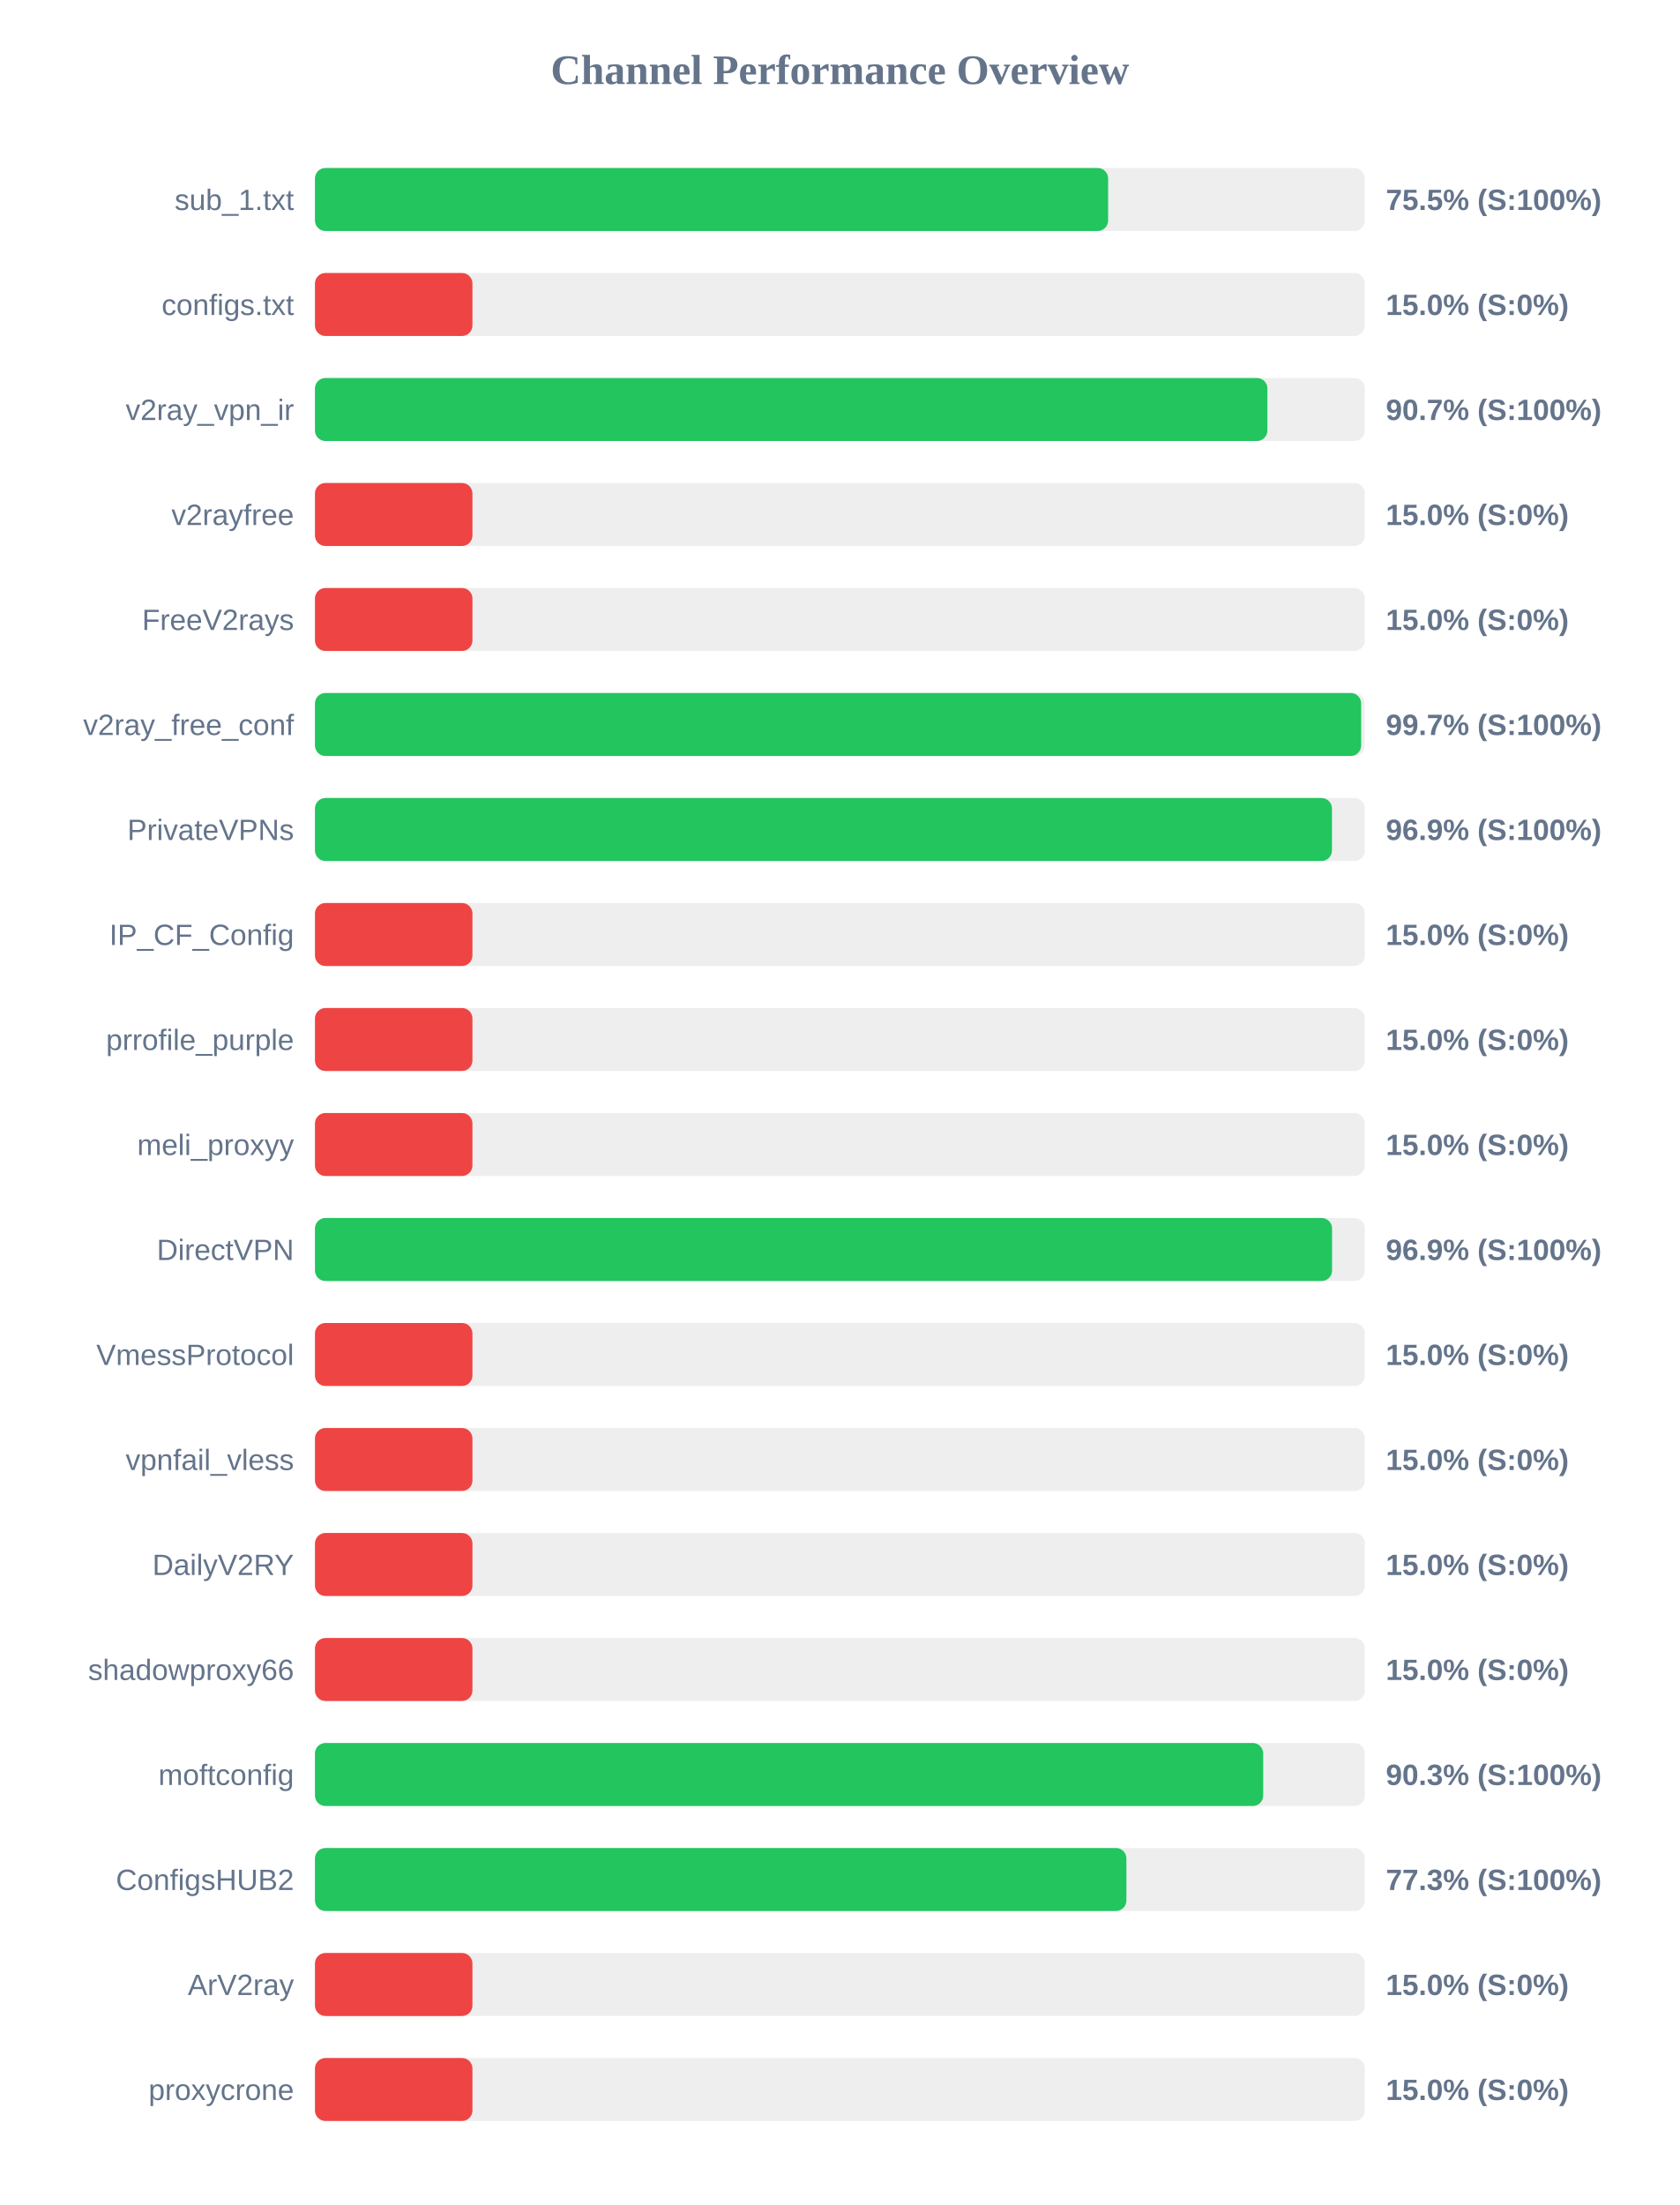
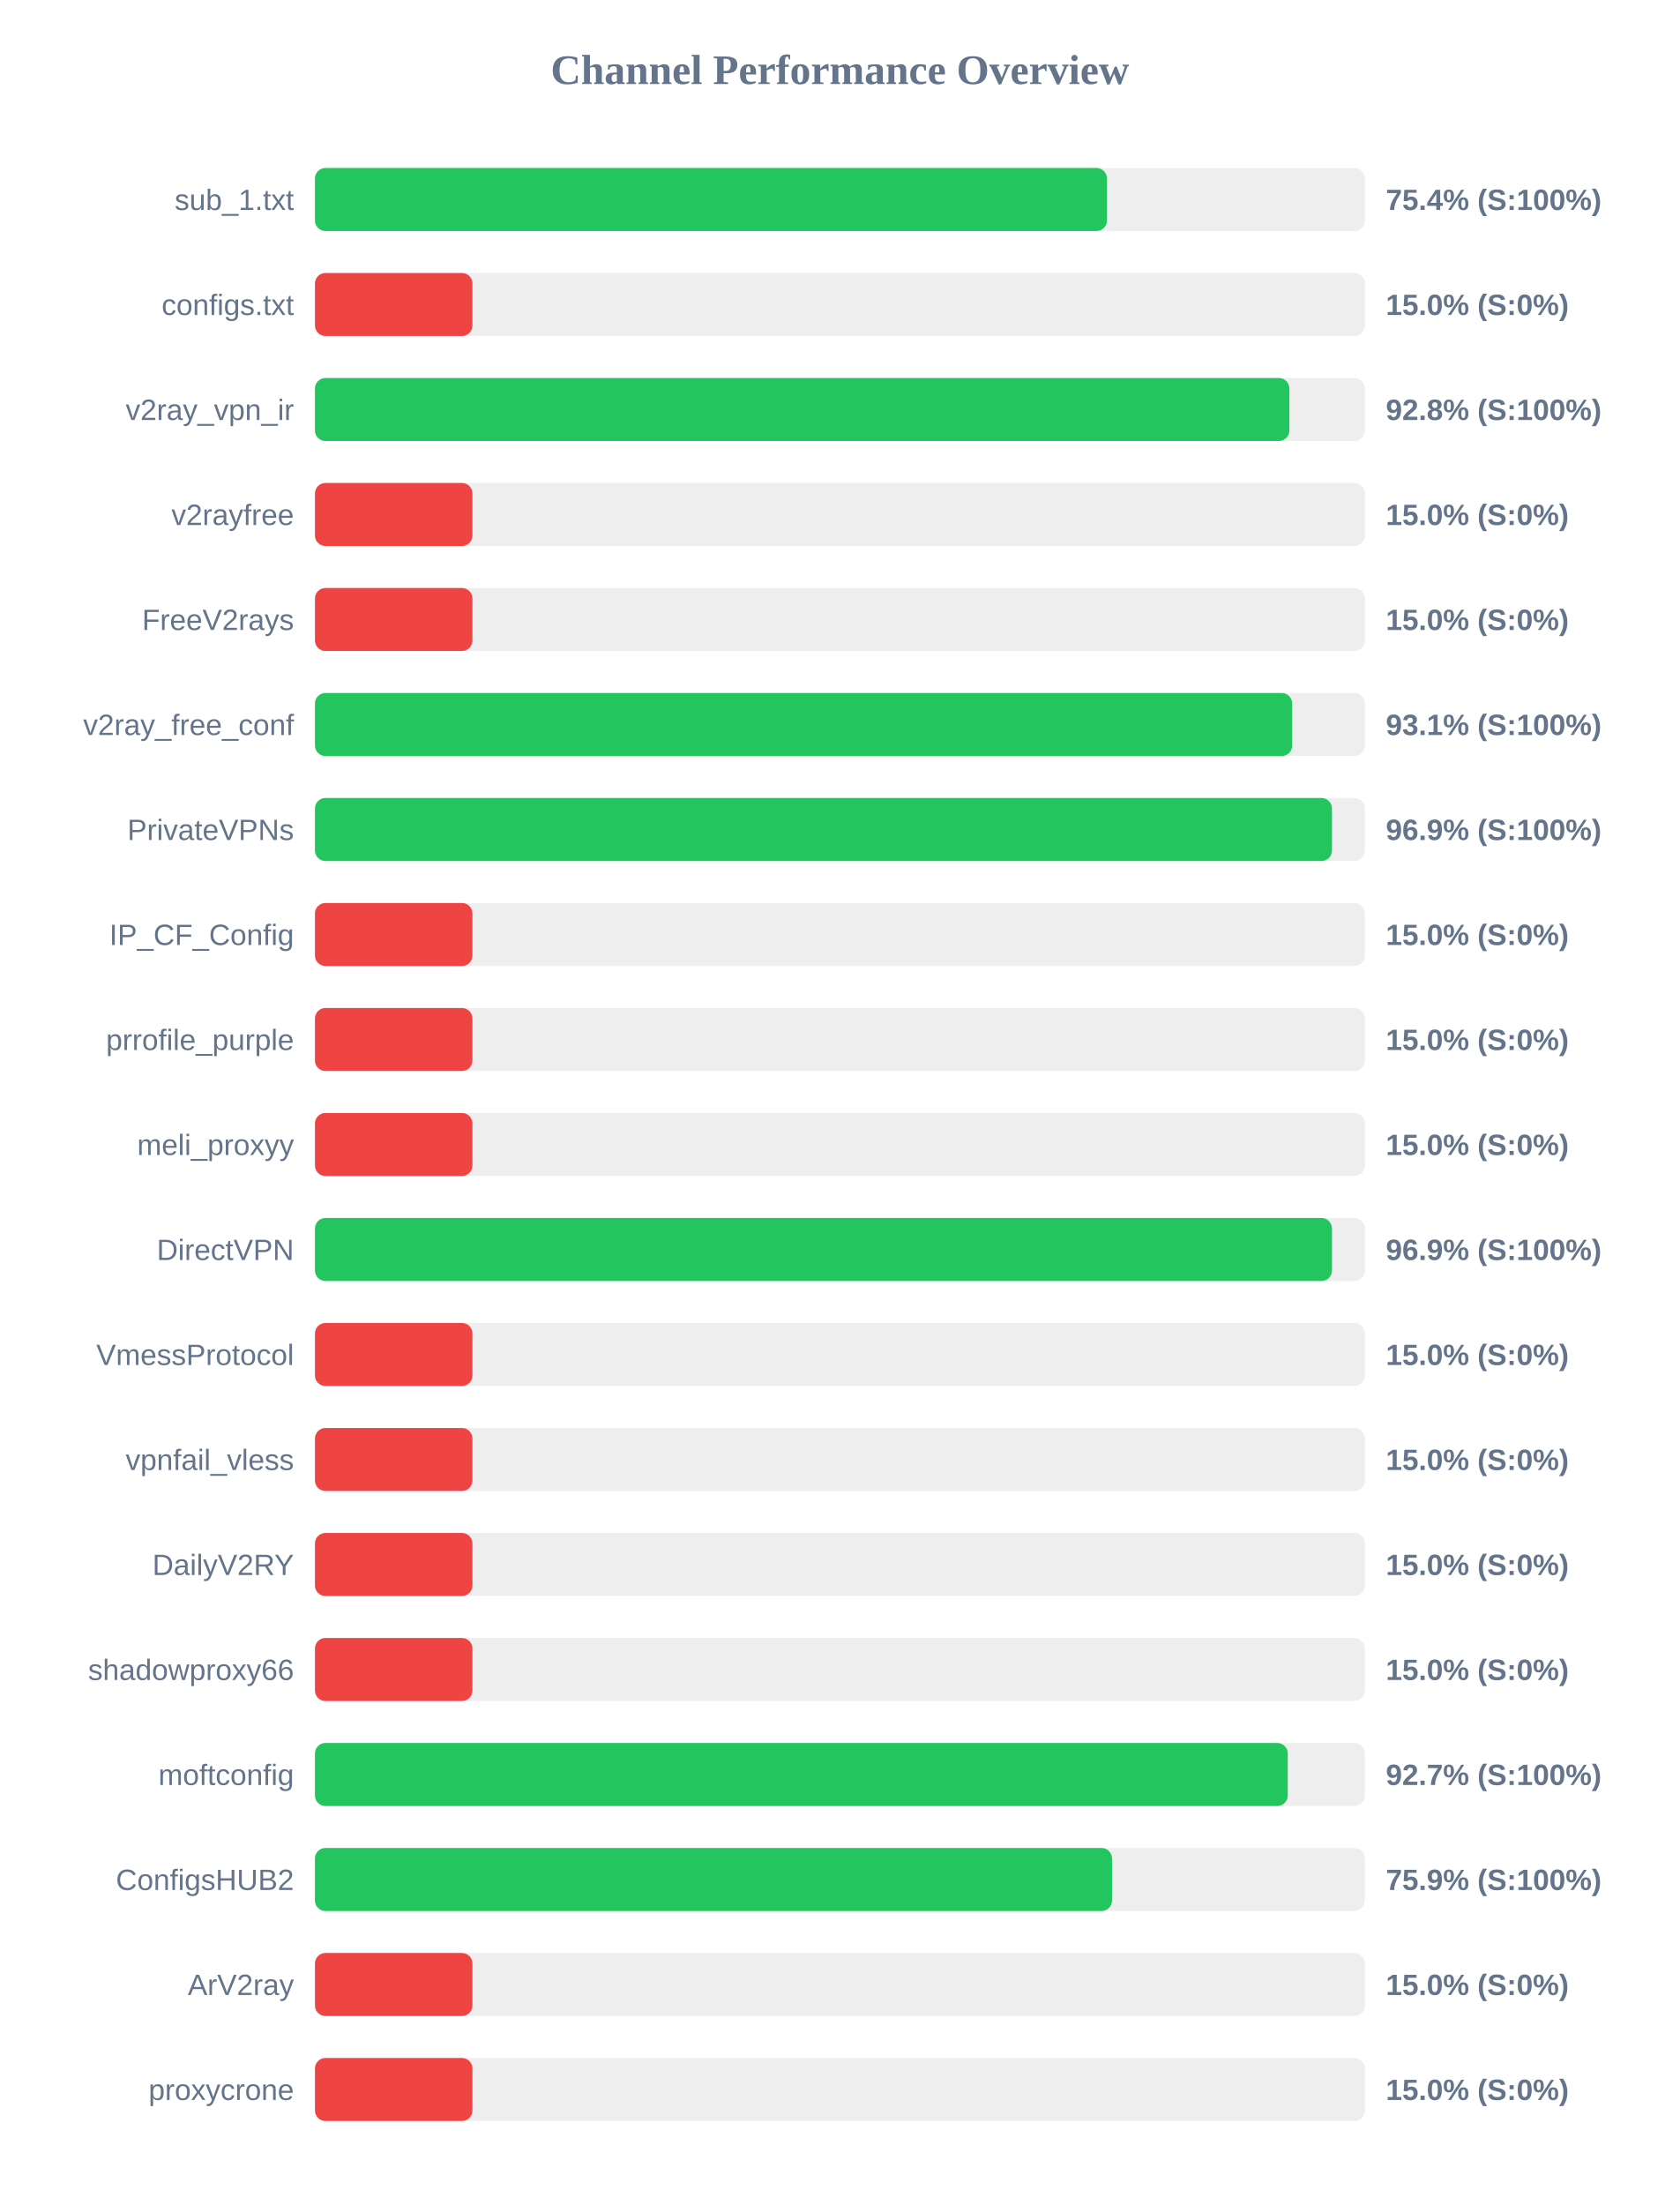
<svg xmlns="http://www.w3.org/2000/svg" width="800" height="1050" version="1.1">
  <style>
        .row { font: 14px Arial; fill: #64748b; }
        .score { font: bold 14px Arial; fill: #64748b; }
    </style>
  <text x="400" y="40" text-anchor="middle" font-size="20px" font-weight="bold" fill="#64748b">Channel Performance Overview</text>
  <rect x="150" y="80" width="500" height="30" fill="#eee" rx="5" />
-   <rect x="150" y="80" width="377.75" height="30" fill="#22c55e" rx="5" />
+   <rect x="150" y="80" width="377.2" height="30" fill="#22c55e" rx="5" />
  <text x="140" y="100" text-anchor="end" class="row">sub_1.txt</text>
-   <text x="660" y="100" text-anchor="start" class="score">75.5% (S:100%)</text>
+   <text x="660" y="100" text-anchor="start" class="score">75.4% (S:100%)</text>
  <rect x="150" y="130" width="500" height="30" fill="#eee" rx="5" />
  <rect x="150" y="130" width="75.0" height="30" fill="#ef4444" rx="5" />
  <text x="140" y="150" text-anchor="end" class="row">configs.txt</text>
  <text x="660" y="150" text-anchor="start" class="score">15.0% (S:0%)</text>
  <rect x="150" y="180" width="500" height="30" fill="#eee" rx="5" />
-   <rect x="150" y="180" width="453.6" height="30" fill="#22c55e" rx="5" />
+   <rect x="150" y="180" width="464.05" height="30" fill="#22c55e" rx="5" />
  <text x="140" y="200" text-anchor="end" class="row">v2ray_vpn_ir</text>
-   <text x="660" y="200" text-anchor="start" class="score">90.7% (S:100%)</text>
+   <text x="660" y="200" text-anchor="start" class="score">92.8% (S:100%)</text>
  <rect x="150" y="230" width="500" height="30" fill="#eee" rx="5" />
  <rect x="150" y="230" width="75.0" height="30" fill="#ef4444" rx="5" />
  <text x="140" y="250" text-anchor="end" class="row">v2rayfree</text>
  <text x="660" y="250" text-anchor="start" class="score">15.0% (S:0%)</text>
  <rect x="150" y="280" width="500" height="30" fill="#eee" rx="5" />
  <rect x="150" y="280" width="75.0" height="30" fill="#ef4444" rx="5" />
  <text x="140" y="300" text-anchor="end" class="row">FreeV2rays</text>
  <text x="660" y="300" text-anchor="start" class="score">15.0% (S:0%)</text>
  <rect x="150" y="330" width="500" height="30" fill="#eee" rx="5" />
-   <rect x="150" y="330" width="498.25" height="30" fill="#22c55e" rx="5" />
+   <rect x="150" y="330" width="465.4" height="30" fill="#22c55e" rx="5" />
  <text x="140" y="350" text-anchor="end" class="row">v2ray_free_conf</text>
-   <text x="660" y="350" text-anchor="start" class="score">99.7% (S:100%)</text>
+   <text x="660" y="350" text-anchor="start" class="score">93.1% (S:100%)</text>
  <rect x="150" y="380" width="500" height="30" fill="#eee" rx="5" />
  <rect x="150" y="380" width="484.35" height="30" fill="#22c55e" rx="5" />
  <text x="140" y="400" text-anchor="end" class="row">PrivateVPNs</text>
  <text x="660" y="400" text-anchor="start" class="score">96.9% (S:100%)</text>
  <rect x="150" y="430" width="500" height="30" fill="#eee" rx="5" />
  <rect x="150" y="430" width="75.0" height="30" fill="#ef4444" rx="5" />
  <text x="140" y="450" text-anchor="end" class="row">IP_CF_Config</text>
  <text x="660" y="450" text-anchor="start" class="score">15.0% (S:0%)</text>
  <rect x="150" y="480" width="500" height="30" fill="#eee" rx="5" />
  <rect x="150" y="480" width="75.0" height="30" fill="#ef4444" rx="5" />
  <text x="140" y="500" text-anchor="end" class="row">prrofile_purple</text>
  <text x="660" y="500" text-anchor="start" class="score">15.0% (S:0%)</text>
  <rect x="150" y="530" width="500" height="30" fill="#eee" rx="5" />
  <rect x="150" y="530" width="75.0" height="30" fill="#ef4444" rx="5" />
  <text x="140" y="550" text-anchor="end" class="row">meli_proxyy</text>
  <text x="660" y="550" text-anchor="start" class="score">15.0% (S:0%)</text>
  <rect x="150" y="580" width="500" height="30" fill="#eee" rx="5" />
-   <rect x="150" y="580" width="484.4" height="30" fill="#22c55e" rx="5" />
+   <rect x="150" y="580" width="484.35" height="30" fill="#22c55e" rx="5" />
  <text x="140" y="600" text-anchor="end" class="row">DirectVPN</text>
  <text x="660" y="600" text-anchor="start" class="score">96.9% (S:100%)</text>
  <rect x="150" y="630" width="500" height="30" fill="#eee" rx="5" />
  <rect x="150" y="630" width="75.0" height="30" fill="#ef4444" rx="5" />
  <text x="140" y="650" text-anchor="end" class="row">VmessProtocol</text>
  <text x="660" y="650" text-anchor="start" class="score">15.0% (S:0%)</text>
  <rect x="150" y="680" width="500" height="30" fill="#eee" rx="5" />
  <rect x="150" y="680" width="75.0" height="30" fill="#ef4444" rx="5" />
  <text x="140" y="700" text-anchor="end" class="row">vpnfail_vless</text>
  <text x="660" y="700" text-anchor="start" class="score">15.0% (S:0%)</text>
  <rect x="150" y="730" width="500" height="30" fill="#eee" rx="5" />
  <rect x="150" y="730" width="75.0" height="30" fill="#ef4444" rx="5" />
  <text x="140" y="750" text-anchor="end" class="row">DailyV2RY</text>
  <text x="660" y="750" text-anchor="start" class="score">15.0% (S:0%)</text>
  <rect x="150" y="780" width="500" height="30" fill="#eee" rx="5" />
  <rect x="150" y="780" width="75.0" height="30" fill="#ef4444" rx="5" />
  <text x="140" y="800" text-anchor="end" class="row">shadowproxy66</text>
  <text x="660" y="800" text-anchor="start" class="score">15.0% (S:0%)</text>
  <rect x="150" y="830" width="500" height="30" fill="#eee" rx="5" />
-   <rect x="150" y="830" width="451.6" height="30" fill="#22c55e" rx="5" />
+   <rect x="150" y="830" width="463.3" height="30" fill="#22c55e" rx="5" />
  <text x="140" y="850" text-anchor="end" class="row">moftconfig</text>
-   <text x="660" y="850" text-anchor="start" class="score">90.3% (S:100%)</text>
+   <text x="660" y="850" text-anchor="start" class="score">92.7% (S:100%)</text>
  <rect x="150" y="880" width="500" height="30" fill="#eee" rx="5" />
-   <rect x="150" y="880" width="386.45" height="30" fill="#22c55e" rx="5" />
+   <rect x="150" y="880" width="379.6" height="30" fill="#22c55e" rx="5" />
  <text x="140" y="900" text-anchor="end" class="row">ConfigsHUB2</text>
-   <text x="660" y="900" text-anchor="start" class="score">77.3% (S:100%)</text>
+   <text x="660" y="900" text-anchor="start" class="score">75.9% (S:100%)</text>
  <rect x="150" y="930" width="500" height="30" fill="#eee" rx="5" />
  <rect x="150" y="930" width="75.0" height="30" fill="#ef4444" rx="5" />
  <text x="140" y="950" text-anchor="end" class="row">ArV2ray</text>
  <text x="660" y="950" text-anchor="start" class="score">15.0% (S:0%)</text>
  <rect x="150" y="980" width="500" height="30" fill="#eee" rx="5" />
  <rect x="150" y="980" width="75.0" height="30" fill="#ef4444" rx="5" />
  <text x="140" y="1000" text-anchor="end" class="row">proxycrone</text>
  <text x="660" y="1000" text-anchor="start" class="score">15.0% (S:0%)</text>
</svg>
